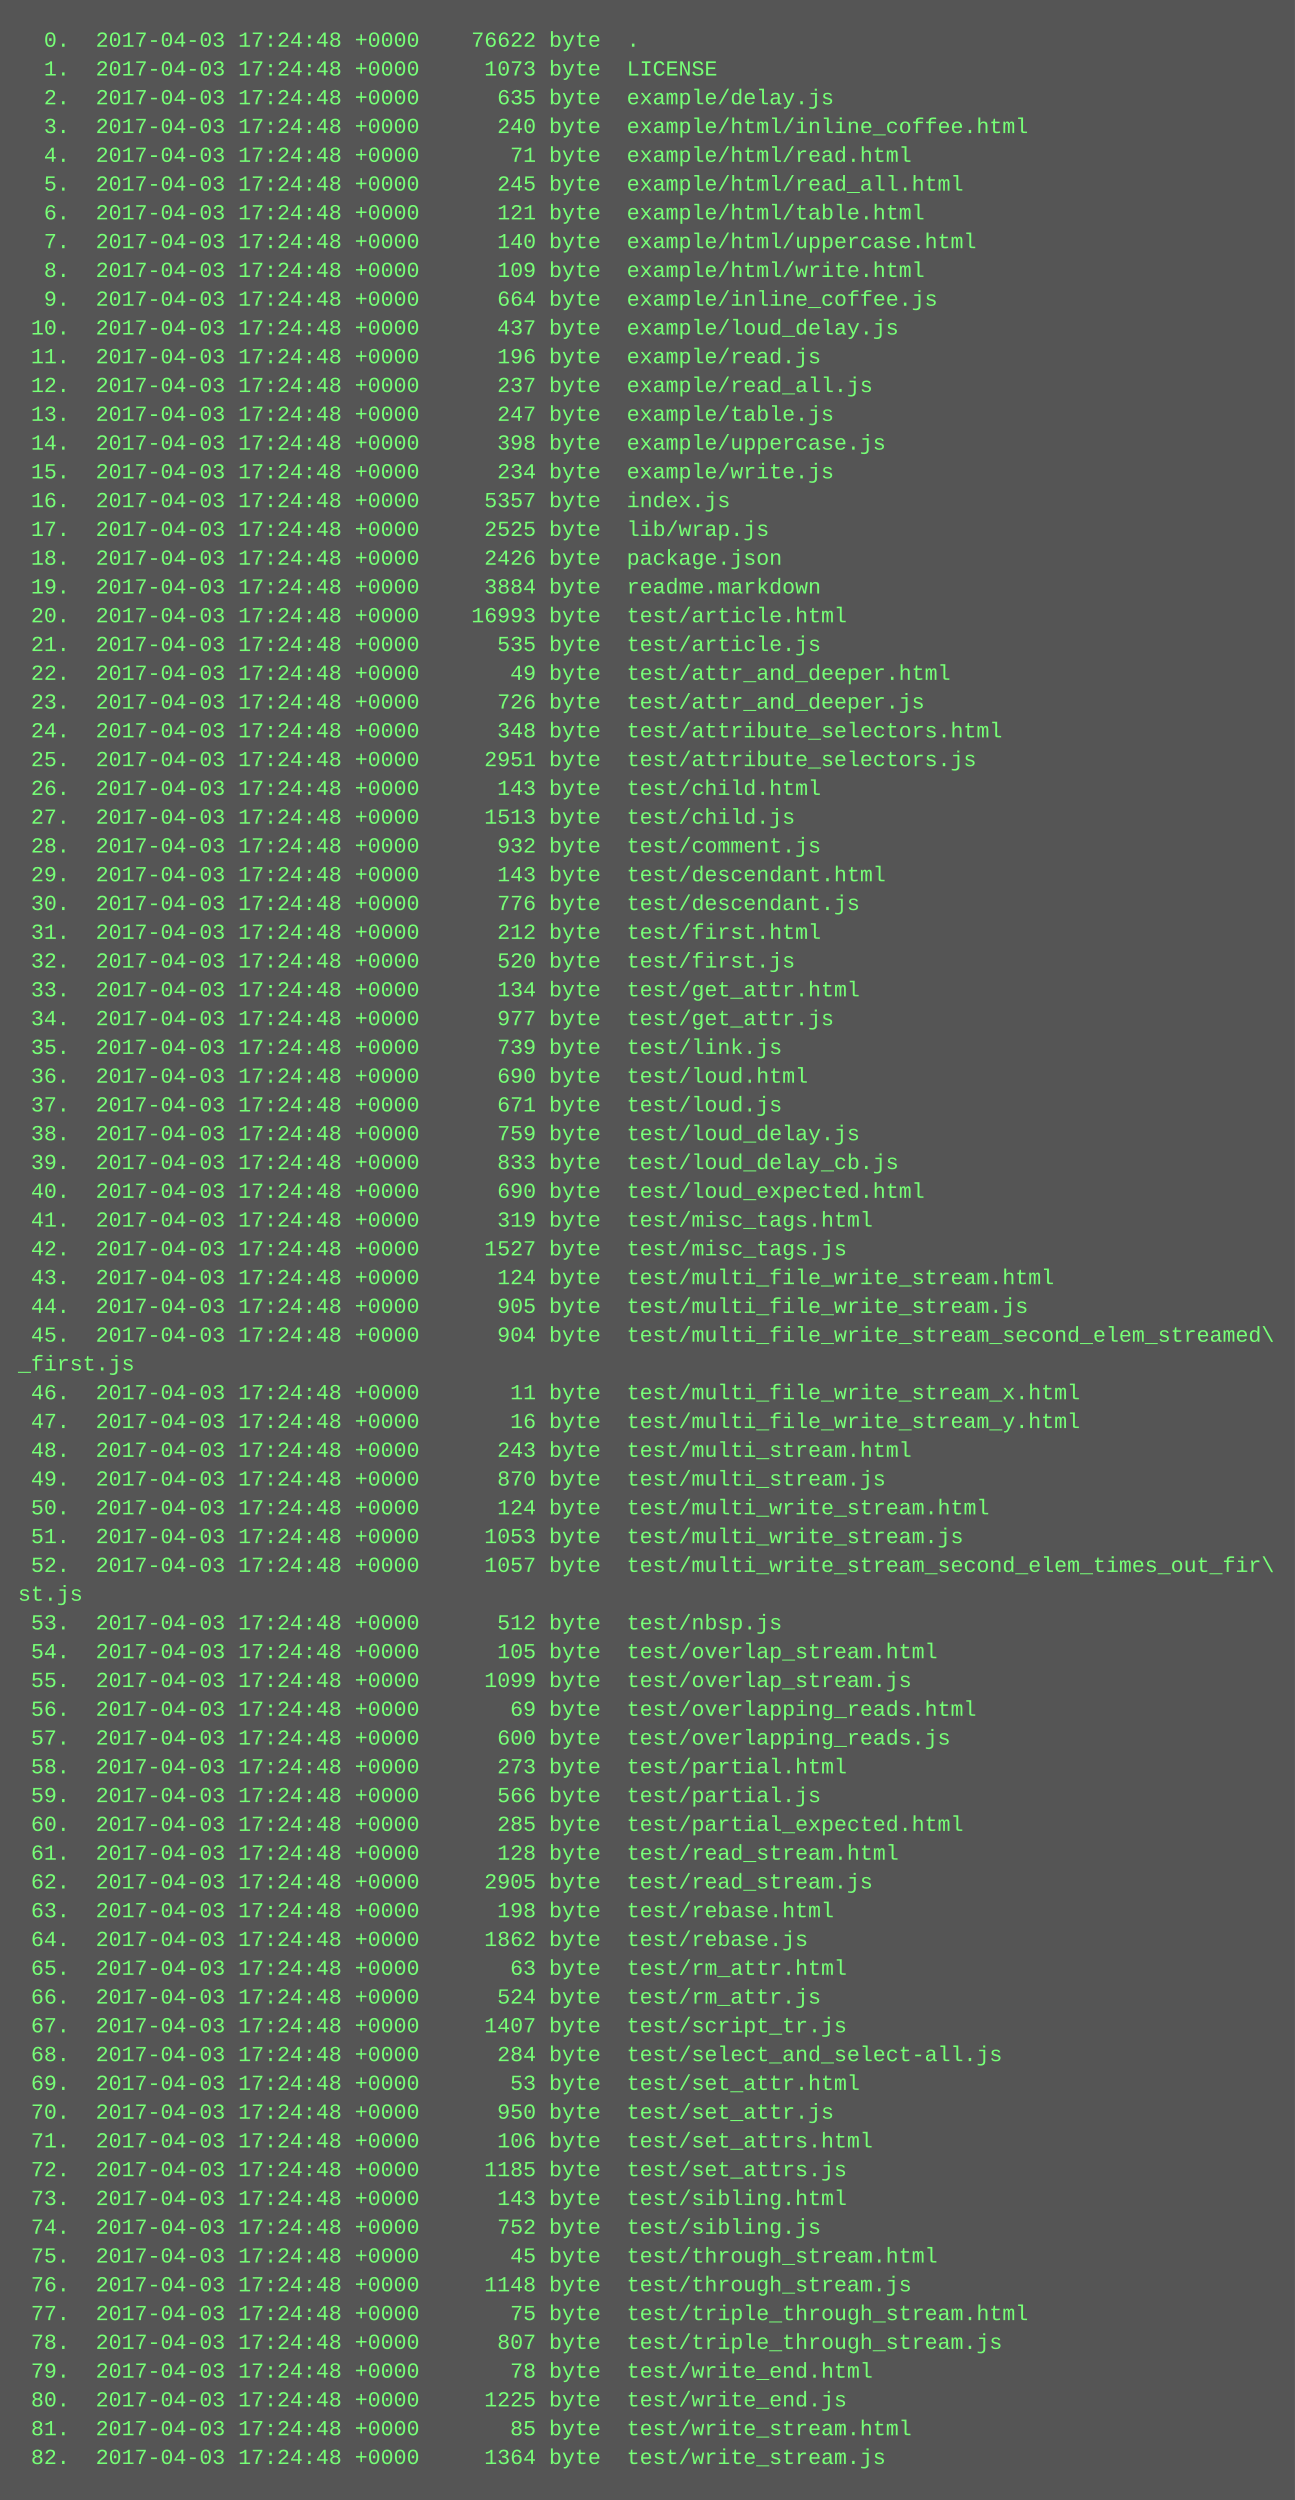
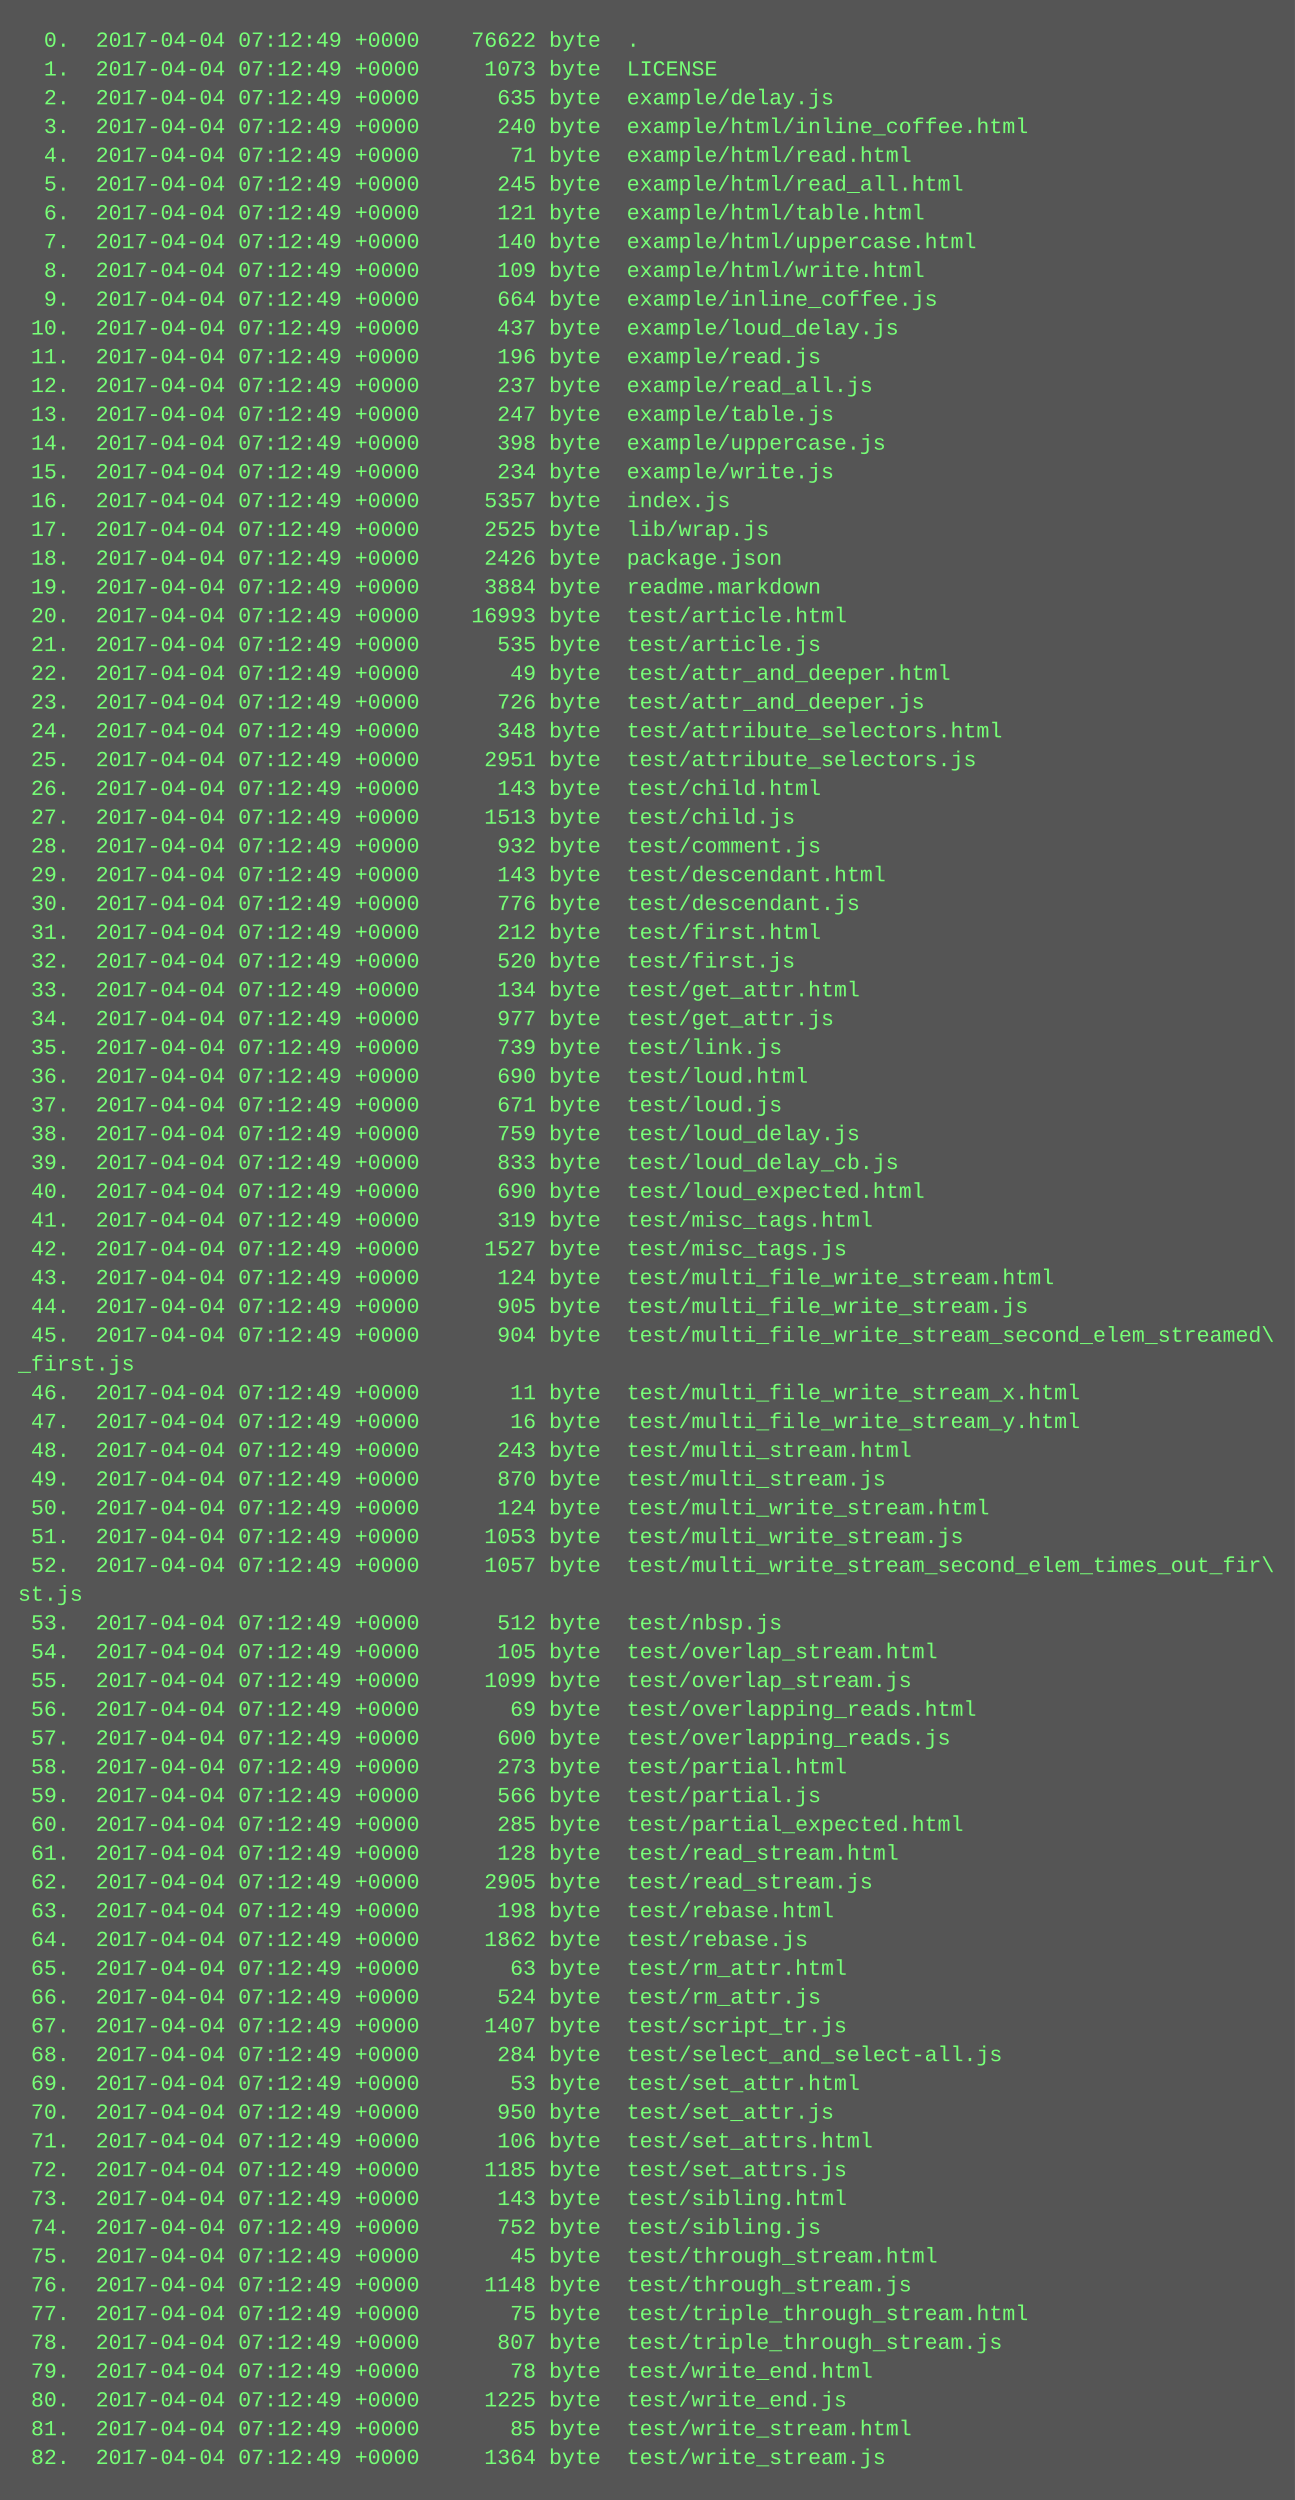
<svg xmlns="http://www.w3.org/2000/svg" height="1390" width="720">
  <rect height="1390" fill="#555" width="720" />
  <text fill="#7f7" font-family="Courier New" font-size="12" xml:space="preserve">
-     <tspan x="10" y="26">  0.  2017-04-03 17:24:48 +0000    76622 byte  .</tspan>
-     <tspan x="10" y="42">  1.  2017-04-03 17:24:48 +0000     1073 byte  LICENSE</tspan>
-     <tspan x="10" y="58">  2.  2017-04-03 17:24:48 +0000      635 byte  example/delay.js</tspan>
-     <tspan x="10" y="74">  3.  2017-04-03 17:24:48 +0000      240 byte  example/html/inline_coffee.html</tspan>
-     <tspan x="10" y="90">  4.  2017-04-03 17:24:48 +0000       71 byte  example/html/read.html</tspan>
-     <tspan x="10" y="106">  5.  2017-04-03 17:24:48 +0000      245 byte  example/html/read_all.html</tspan>
-     <tspan x="10" y="122">  6.  2017-04-03 17:24:48 +0000      121 byte  example/html/table.html</tspan>
-     <tspan x="10" y="138">  7.  2017-04-03 17:24:48 +0000      140 byte  example/html/uppercase.html</tspan>
-     <tspan x="10" y="154">  8.  2017-04-03 17:24:48 +0000      109 byte  example/html/write.html</tspan>
-     <tspan x="10" y="170">  9.  2017-04-03 17:24:48 +0000      664 byte  example/inline_coffee.js</tspan>
-     <tspan x="10" y="186"> 10.  2017-04-03 17:24:48 +0000      437 byte  example/loud_delay.js</tspan>
-     <tspan x="10" y="202"> 11.  2017-04-03 17:24:48 +0000      196 byte  example/read.js</tspan>
-     <tspan x="10" y="218"> 12.  2017-04-03 17:24:48 +0000      237 byte  example/read_all.js</tspan>
-     <tspan x="10" y="234"> 13.  2017-04-03 17:24:48 +0000      247 byte  example/table.js</tspan>
-     <tspan x="10" y="250"> 14.  2017-04-03 17:24:48 +0000      398 byte  example/uppercase.js</tspan>
-     <tspan x="10" y="266"> 15.  2017-04-03 17:24:48 +0000      234 byte  example/write.js</tspan>
-     <tspan x="10" y="282"> 16.  2017-04-03 17:24:48 +0000     5357 byte  index.js</tspan>
-     <tspan x="10" y="298"> 17.  2017-04-03 17:24:48 +0000     2525 byte  lib/wrap.js</tspan>
-     <tspan x="10" y="314"> 18.  2017-04-03 17:24:48 +0000     2426 byte  package.json</tspan>
-     <tspan x="10" y="330"> 19.  2017-04-03 17:24:48 +0000     3884 byte  readme.markdown</tspan>
-     <tspan x="10" y="346"> 20.  2017-04-03 17:24:48 +0000    16993 byte  test/article.html</tspan>
-     <tspan x="10" y="362"> 21.  2017-04-03 17:24:48 +0000      535 byte  test/article.js</tspan>
-     <tspan x="10" y="378"> 22.  2017-04-03 17:24:48 +0000       49 byte  test/attr_and_deeper.html</tspan>
-     <tspan x="10" y="394"> 23.  2017-04-03 17:24:48 +0000      726 byte  test/attr_and_deeper.js</tspan>
-     <tspan x="10" y="410"> 24.  2017-04-03 17:24:48 +0000      348 byte  test/attribute_selectors.html</tspan>
-     <tspan x="10" y="426"> 25.  2017-04-03 17:24:48 +0000     2951 byte  test/attribute_selectors.js</tspan>
-     <tspan x="10" y="442"> 26.  2017-04-03 17:24:48 +0000      143 byte  test/child.html</tspan>
-     <tspan x="10" y="458"> 27.  2017-04-03 17:24:48 +0000     1513 byte  test/child.js</tspan>
-     <tspan x="10" y="474"> 28.  2017-04-03 17:24:48 +0000      932 byte  test/comment.js</tspan>
-     <tspan x="10" y="490"> 29.  2017-04-03 17:24:48 +0000      143 byte  test/descendant.html</tspan>
-     <tspan x="10" y="506"> 30.  2017-04-03 17:24:48 +0000      776 byte  test/descendant.js</tspan>
-     <tspan x="10" y="522"> 31.  2017-04-03 17:24:48 +0000      212 byte  test/first.html</tspan>
-     <tspan x="10" y="538"> 32.  2017-04-03 17:24:48 +0000      520 byte  test/first.js</tspan>
-     <tspan x="10" y="554"> 33.  2017-04-03 17:24:48 +0000      134 byte  test/get_attr.html</tspan>
-     <tspan x="10" y="570"> 34.  2017-04-03 17:24:48 +0000      977 byte  test/get_attr.js</tspan>
-     <tspan x="10" y="586"> 35.  2017-04-03 17:24:48 +0000      739 byte  test/link.js</tspan>
-     <tspan x="10" y="602"> 36.  2017-04-03 17:24:48 +0000      690 byte  test/loud.html</tspan>
-     <tspan x="10" y="618"> 37.  2017-04-03 17:24:48 +0000      671 byte  test/loud.js</tspan>
-     <tspan x="10" y="634"> 38.  2017-04-03 17:24:48 +0000      759 byte  test/loud_delay.js</tspan>
-     <tspan x="10" y="650"> 39.  2017-04-03 17:24:48 +0000      833 byte  test/loud_delay_cb.js</tspan>
-     <tspan x="10" y="666"> 40.  2017-04-03 17:24:48 +0000      690 byte  test/loud_expected.html</tspan>
-     <tspan x="10" y="682"> 41.  2017-04-03 17:24:48 +0000      319 byte  test/misc_tags.html</tspan>
-     <tspan x="10" y="698"> 42.  2017-04-03 17:24:48 +0000     1527 byte  test/misc_tags.js</tspan>
-     <tspan x="10" y="714"> 43.  2017-04-03 17:24:48 +0000      124 byte  test/multi_file_write_stream.html</tspan>
-     <tspan x="10" y="730"> 44.  2017-04-03 17:24:48 +0000      905 byte  test/multi_file_write_stream.js</tspan>
-     <tspan x="10" y="746"> 45.  2017-04-03 17:24:48 +0000      904 byte  test/multi_file_write_stream_second_elem_streamed\</tspan>
+     <tspan x="10" y="26">  0.  2017-04-04 07:12:49 +0000    76622 byte  .</tspan>
+     <tspan x="10" y="42">  1.  2017-04-04 07:12:49 +0000     1073 byte  LICENSE</tspan>
+     <tspan x="10" y="58">  2.  2017-04-04 07:12:49 +0000      635 byte  example/delay.js</tspan>
+     <tspan x="10" y="74">  3.  2017-04-04 07:12:49 +0000      240 byte  example/html/inline_coffee.html</tspan>
+     <tspan x="10" y="90">  4.  2017-04-04 07:12:49 +0000       71 byte  example/html/read.html</tspan>
+     <tspan x="10" y="106">  5.  2017-04-04 07:12:49 +0000      245 byte  example/html/read_all.html</tspan>
+     <tspan x="10" y="122">  6.  2017-04-04 07:12:49 +0000      121 byte  example/html/table.html</tspan>
+     <tspan x="10" y="138">  7.  2017-04-04 07:12:49 +0000      140 byte  example/html/uppercase.html</tspan>
+     <tspan x="10" y="154">  8.  2017-04-04 07:12:49 +0000      109 byte  example/html/write.html</tspan>
+     <tspan x="10" y="170">  9.  2017-04-04 07:12:49 +0000      664 byte  example/inline_coffee.js</tspan>
+     <tspan x="10" y="186"> 10.  2017-04-04 07:12:49 +0000      437 byte  example/loud_delay.js</tspan>
+     <tspan x="10" y="202"> 11.  2017-04-04 07:12:49 +0000      196 byte  example/read.js</tspan>
+     <tspan x="10" y="218"> 12.  2017-04-04 07:12:49 +0000      237 byte  example/read_all.js</tspan>
+     <tspan x="10" y="234"> 13.  2017-04-04 07:12:49 +0000      247 byte  example/table.js</tspan>
+     <tspan x="10" y="250"> 14.  2017-04-04 07:12:49 +0000      398 byte  example/uppercase.js</tspan>
+     <tspan x="10" y="266"> 15.  2017-04-04 07:12:49 +0000      234 byte  example/write.js</tspan>
+     <tspan x="10" y="282"> 16.  2017-04-04 07:12:49 +0000     5357 byte  index.js</tspan>
+     <tspan x="10" y="298"> 17.  2017-04-04 07:12:49 +0000     2525 byte  lib/wrap.js</tspan>
+     <tspan x="10" y="314"> 18.  2017-04-04 07:12:49 +0000     2426 byte  package.json</tspan>
+     <tspan x="10" y="330"> 19.  2017-04-04 07:12:49 +0000     3884 byte  readme.markdown</tspan>
+     <tspan x="10" y="346"> 20.  2017-04-04 07:12:49 +0000    16993 byte  test/article.html</tspan>
+     <tspan x="10" y="362"> 21.  2017-04-04 07:12:49 +0000      535 byte  test/article.js</tspan>
+     <tspan x="10" y="378"> 22.  2017-04-04 07:12:49 +0000       49 byte  test/attr_and_deeper.html</tspan>
+     <tspan x="10" y="394"> 23.  2017-04-04 07:12:49 +0000      726 byte  test/attr_and_deeper.js</tspan>
+     <tspan x="10" y="410"> 24.  2017-04-04 07:12:49 +0000      348 byte  test/attribute_selectors.html</tspan>
+     <tspan x="10" y="426"> 25.  2017-04-04 07:12:49 +0000     2951 byte  test/attribute_selectors.js</tspan>
+     <tspan x="10" y="442"> 26.  2017-04-04 07:12:49 +0000      143 byte  test/child.html</tspan>
+     <tspan x="10" y="458"> 27.  2017-04-04 07:12:49 +0000     1513 byte  test/child.js</tspan>
+     <tspan x="10" y="474"> 28.  2017-04-04 07:12:49 +0000      932 byte  test/comment.js</tspan>
+     <tspan x="10" y="490"> 29.  2017-04-04 07:12:49 +0000      143 byte  test/descendant.html</tspan>
+     <tspan x="10" y="506"> 30.  2017-04-04 07:12:49 +0000      776 byte  test/descendant.js</tspan>
+     <tspan x="10" y="522"> 31.  2017-04-04 07:12:49 +0000      212 byte  test/first.html</tspan>
+     <tspan x="10" y="538"> 32.  2017-04-04 07:12:49 +0000      520 byte  test/first.js</tspan>
+     <tspan x="10" y="554"> 33.  2017-04-04 07:12:49 +0000      134 byte  test/get_attr.html</tspan>
+     <tspan x="10" y="570"> 34.  2017-04-04 07:12:49 +0000      977 byte  test/get_attr.js</tspan>
+     <tspan x="10" y="586"> 35.  2017-04-04 07:12:49 +0000      739 byte  test/link.js</tspan>
+     <tspan x="10" y="602"> 36.  2017-04-04 07:12:49 +0000      690 byte  test/loud.html</tspan>
+     <tspan x="10" y="618"> 37.  2017-04-04 07:12:49 +0000      671 byte  test/loud.js</tspan>
+     <tspan x="10" y="634"> 38.  2017-04-04 07:12:49 +0000      759 byte  test/loud_delay.js</tspan>
+     <tspan x="10" y="650"> 39.  2017-04-04 07:12:49 +0000      833 byte  test/loud_delay_cb.js</tspan>
+     <tspan x="10" y="666"> 40.  2017-04-04 07:12:49 +0000      690 byte  test/loud_expected.html</tspan>
+     <tspan x="10" y="682"> 41.  2017-04-04 07:12:49 +0000      319 byte  test/misc_tags.html</tspan>
+     <tspan x="10" y="698"> 42.  2017-04-04 07:12:49 +0000     1527 byte  test/misc_tags.js</tspan>
+     <tspan x="10" y="714"> 43.  2017-04-04 07:12:49 +0000      124 byte  test/multi_file_write_stream.html</tspan>
+     <tspan x="10" y="730"> 44.  2017-04-04 07:12:49 +0000      905 byte  test/multi_file_write_stream.js</tspan>
+     <tspan x="10" y="746"> 45.  2017-04-04 07:12:49 +0000      904 byte  test/multi_file_write_stream_second_elem_streamed\</tspan>
    <tspan x="10" y="762">_first.js</tspan>
-     <tspan x="10" y="778"> 46.  2017-04-03 17:24:48 +0000       11 byte  test/multi_file_write_stream_x.html</tspan>
-     <tspan x="10" y="794"> 47.  2017-04-03 17:24:48 +0000       16 byte  test/multi_file_write_stream_y.html</tspan>
-     <tspan x="10" y="810"> 48.  2017-04-03 17:24:48 +0000      243 byte  test/multi_stream.html</tspan>
-     <tspan x="10" y="826"> 49.  2017-04-03 17:24:48 +0000      870 byte  test/multi_stream.js</tspan>
-     <tspan x="10" y="842"> 50.  2017-04-03 17:24:48 +0000      124 byte  test/multi_write_stream.html</tspan>
-     <tspan x="10" y="858"> 51.  2017-04-03 17:24:48 +0000     1053 byte  test/multi_write_stream.js</tspan>
-     <tspan x="10" y="874"> 52.  2017-04-03 17:24:48 +0000     1057 byte  test/multi_write_stream_second_elem_times_out_fir\</tspan>
+     <tspan x="10" y="778"> 46.  2017-04-04 07:12:49 +0000       11 byte  test/multi_file_write_stream_x.html</tspan>
+     <tspan x="10" y="794"> 47.  2017-04-04 07:12:49 +0000       16 byte  test/multi_file_write_stream_y.html</tspan>
+     <tspan x="10" y="810"> 48.  2017-04-04 07:12:49 +0000      243 byte  test/multi_stream.html</tspan>
+     <tspan x="10" y="826"> 49.  2017-04-04 07:12:49 +0000      870 byte  test/multi_stream.js</tspan>
+     <tspan x="10" y="842"> 50.  2017-04-04 07:12:49 +0000      124 byte  test/multi_write_stream.html</tspan>
+     <tspan x="10" y="858"> 51.  2017-04-04 07:12:49 +0000     1053 byte  test/multi_write_stream.js</tspan>
+     <tspan x="10" y="874"> 52.  2017-04-04 07:12:49 +0000     1057 byte  test/multi_write_stream_second_elem_times_out_fir\</tspan>
    <tspan x="10" y="890">st.js</tspan>
-     <tspan x="10" y="906"> 53.  2017-04-03 17:24:48 +0000      512 byte  test/nbsp.js</tspan>
-     <tspan x="10" y="922"> 54.  2017-04-03 17:24:48 +0000      105 byte  test/overlap_stream.html</tspan>
-     <tspan x="10" y="938"> 55.  2017-04-03 17:24:48 +0000     1099 byte  test/overlap_stream.js</tspan>
-     <tspan x="10" y="954"> 56.  2017-04-03 17:24:48 +0000       69 byte  test/overlapping_reads.html</tspan>
-     <tspan x="10" y="970"> 57.  2017-04-03 17:24:48 +0000      600 byte  test/overlapping_reads.js</tspan>
-     <tspan x="10" y="986"> 58.  2017-04-03 17:24:48 +0000      273 byte  test/partial.html</tspan>
-     <tspan x="10" y="1002"> 59.  2017-04-03 17:24:48 +0000      566 byte  test/partial.js</tspan>
-     <tspan x="10" y="1018"> 60.  2017-04-03 17:24:48 +0000      285 byte  test/partial_expected.html</tspan>
-     <tspan x="10" y="1034"> 61.  2017-04-03 17:24:48 +0000      128 byte  test/read_stream.html</tspan>
-     <tspan x="10" y="1050"> 62.  2017-04-03 17:24:48 +0000     2905 byte  test/read_stream.js</tspan>
-     <tspan x="10" y="1066"> 63.  2017-04-03 17:24:48 +0000      198 byte  test/rebase.html</tspan>
-     <tspan x="10" y="1082"> 64.  2017-04-03 17:24:48 +0000     1862 byte  test/rebase.js</tspan>
-     <tspan x="10" y="1098"> 65.  2017-04-03 17:24:48 +0000       63 byte  test/rm_attr.html</tspan>
-     <tspan x="10" y="1114"> 66.  2017-04-03 17:24:48 +0000      524 byte  test/rm_attr.js</tspan>
-     <tspan x="10" y="1130"> 67.  2017-04-03 17:24:48 +0000     1407 byte  test/script_tr.js</tspan>
-     <tspan x="10" y="1146"> 68.  2017-04-03 17:24:48 +0000      284 byte  test/select_and_select-all.js</tspan>
-     <tspan x="10" y="1162"> 69.  2017-04-03 17:24:48 +0000       53 byte  test/set_attr.html</tspan>
-     <tspan x="10" y="1178"> 70.  2017-04-03 17:24:48 +0000      950 byte  test/set_attr.js</tspan>
-     <tspan x="10" y="1194"> 71.  2017-04-03 17:24:48 +0000      106 byte  test/set_attrs.html</tspan>
-     <tspan x="10" y="1210"> 72.  2017-04-03 17:24:48 +0000     1185 byte  test/set_attrs.js</tspan>
-     <tspan x="10" y="1226"> 73.  2017-04-03 17:24:48 +0000      143 byte  test/sibling.html</tspan>
-     <tspan x="10" y="1242"> 74.  2017-04-03 17:24:48 +0000      752 byte  test/sibling.js</tspan>
-     <tspan x="10" y="1258"> 75.  2017-04-03 17:24:48 +0000       45 byte  test/through_stream.html</tspan>
-     <tspan x="10" y="1274"> 76.  2017-04-03 17:24:48 +0000     1148 byte  test/through_stream.js</tspan>
-     <tspan x="10" y="1290"> 77.  2017-04-03 17:24:48 +0000       75 byte  test/triple_through_stream.html</tspan>
-     <tspan x="10" y="1306"> 78.  2017-04-03 17:24:48 +0000      807 byte  test/triple_through_stream.js</tspan>
-     <tspan x="10" y="1322"> 79.  2017-04-03 17:24:48 +0000       78 byte  test/write_end.html</tspan>
-     <tspan x="10" y="1338"> 80.  2017-04-03 17:24:48 +0000     1225 byte  test/write_end.js</tspan>
-     <tspan x="10" y="1354"> 81.  2017-04-03 17:24:48 +0000       85 byte  test/write_stream.html</tspan>
-     <tspan x="10" y="1370"> 82.  2017-04-03 17:24:48 +0000     1364 byte  test/write_stream.js</tspan>
+     <tspan x="10" y="906"> 53.  2017-04-04 07:12:49 +0000      512 byte  test/nbsp.js</tspan>
+     <tspan x="10" y="922"> 54.  2017-04-04 07:12:49 +0000      105 byte  test/overlap_stream.html</tspan>
+     <tspan x="10" y="938"> 55.  2017-04-04 07:12:49 +0000     1099 byte  test/overlap_stream.js</tspan>
+     <tspan x="10" y="954"> 56.  2017-04-04 07:12:49 +0000       69 byte  test/overlapping_reads.html</tspan>
+     <tspan x="10" y="970"> 57.  2017-04-04 07:12:49 +0000      600 byte  test/overlapping_reads.js</tspan>
+     <tspan x="10" y="986"> 58.  2017-04-04 07:12:49 +0000      273 byte  test/partial.html</tspan>
+     <tspan x="10" y="1002"> 59.  2017-04-04 07:12:49 +0000      566 byte  test/partial.js</tspan>
+     <tspan x="10" y="1018"> 60.  2017-04-04 07:12:49 +0000      285 byte  test/partial_expected.html</tspan>
+     <tspan x="10" y="1034"> 61.  2017-04-04 07:12:49 +0000      128 byte  test/read_stream.html</tspan>
+     <tspan x="10" y="1050"> 62.  2017-04-04 07:12:49 +0000     2905 byte  test/read_stream.js</tspan>
+     <tspan x="10" y="1066"> 63.  2017-04-04 07:12:49 +0000      198 byte  test/rebase.html</tspan>
+     <tspan x="10" y="1082"> 64.  2017-04-04 07:12:49 +0000     1862 byte  test/rebase.js</tspan>
+     <tspan x="10" y="1098"> 65.  2017-04-04 07:12:49 +0000       63 byte  test/rm_attr.html</tspan>
+     <tspan x="10" y="1114"> 66.  2017-04-04 07:12:49 +0000      524 byte  test/rm_attr.js</tspan>
+     <tspan x="10" y="1130"> 67.  2017-04-04 07:12:49 +0000     1407 byte  test/script_tr.js</tspan>
+     <tspan x="10" y="1146"> 68.  2017-04-04 07:12:49 +0000      284 byte  test/select_and_select-all.js</tspan>
+     <tspan x="10" y="1162"> 69.  2017-04-04 07:12:49 +0000       53 byte  test/set_attr.html</tspan>
+     <tspan x="10" y="1178"> 70.  2017-04-04 07:12:49 +0000      950 byte  test/set_attr.js</tspan>
+     <tspan x="10" y="1194"> 71.  2017-04-04 07:12:49 +0000      106 byte  test/set_attrs.html</tspan>
+     <tspan x="10" y="1210"> 72.  2017-04-04 07:12:49 +0000     1185 byte  test/set_attrs.js</tspan>
+     <tspan x="10" y="1226"> 73.  2017-04-04 07:12:49 +0000      143 byte  test/sibling.html</tspan>
+     <tspan x="10" y="1242"> 74.  2017-04-04 07:12:49 +0000      752 byte  test/sibling.js</tspan>
+     <tspan x="10" y="1258"> 75.  2017-04-04 07:12:49 +0000       45 byte  test/through_stream.html</tspan>
+     <tspan x="10" y="1274"> 76.  2017-04-04 07:12:49 +0000     1148 byte  test/through_stream.js</tspan>
+     <tspan x="10" y="1290"> 77.  2017-04-04 07:12:49 +0000       75 byte  test/triple_through_stream.html</tspan>
+     <tspan x="10" y="1306"> 78.  2017-04-04 07:12:49 +0000      807 byte  test/triple_through_stream.js</tspan>
+     <tspan x="10" y="1322"> 79.  2017-04-04 07:12:49 +0000       78 byte  test/write_end.html</tspan>
+     <tspan x="10" y="1338"> 80.  2017-04-04 07:12:49 +0000     1225 byte  test/write_end.js</tspan>
+     <tspan x="10" y="1354"> 81.  2017-04-04 07:12:49 +0000       85 byte  test/write_stream.html</tspan>
+     <tspan x="10" y="1370"> 82.  2017-04-04 07:12:49 +0000     1364 byte  test/write_stream.js</tspan>
  </text>
</svg>
